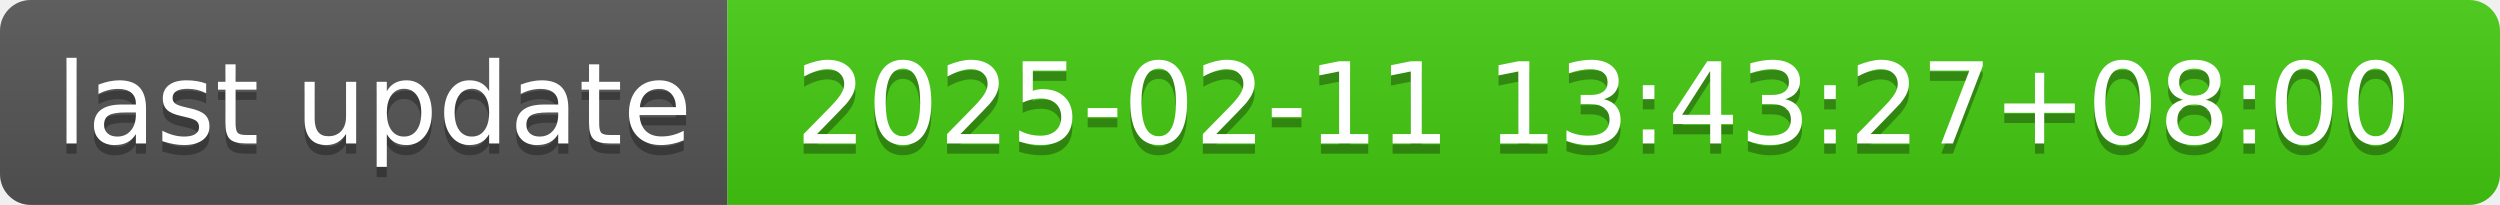
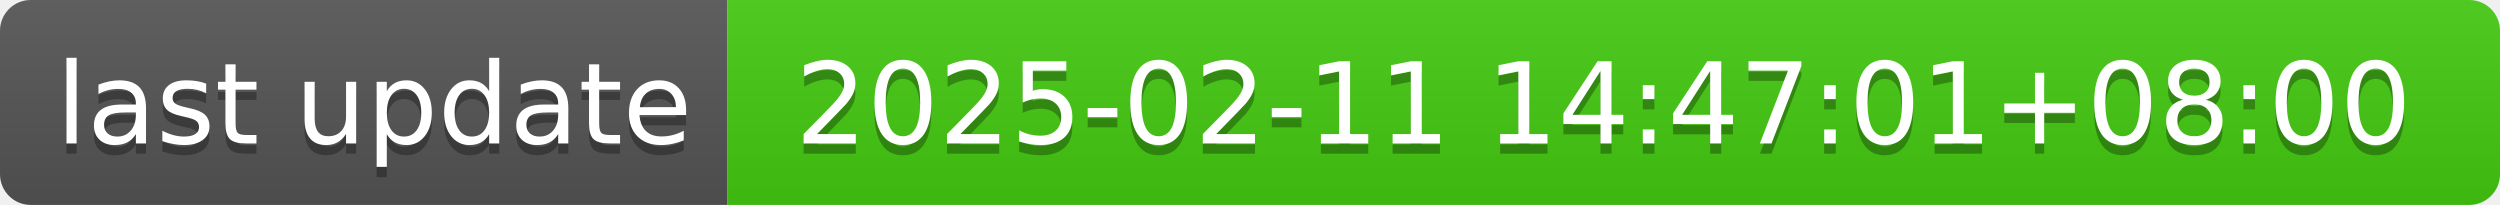
- <svg xmlns="http://www.w3.org/2000/svg" width="244" height="20" role="img" aria-label="last update: 2025-02-11 13:43:27+08:00">
+ <svg xmlns="http://www.w3.org/2000/svg" width="244" height="20" role="img" aria-label="last update: 2025-02-11 14:47:01+08:00">
  <linearGradient id="s" x2="0" y2="100%">
    <stop offset="0" stop-color="#bbb" stop-opacity=".1" />
    <stop offset="1" stop-opacity=".1" />
  </linearGradient>
  <clipPath id="r">
    <rect width="244" height="20" rx="3" fill="#fff" />
  </clipPath>
  <g clip-path="url(#r)">
    <rect width="71" height="20" fill="#555" />
    <rect x="71" width="173" height="20" fill="#4c1" />
    <rect width="244" height="20" fill="url(#s)" />
  </g>
  <g fill="#fff" text-anchor="middle" font-family="Verdana,Geneva,DejaVu Sans,sans-serif" text-rendering="geometricPrecision" font-size="110">
    <text aria-hidden="true" x="365" y="150" fill="#010101" fill-opacity=".3" transform="scale(.1)" textLength="610">last update</text>
    <text x="365" y="140" transform="scale(.1)" fill="#fff" textLength="610">last update</text>
-     <text aria-hidden="true" x="1565" y="150" fill="#010101" fill-opacity=".3" transform="scale(.1)" textLength="1630">2025-02-11 13:43:27+08:00</text>
-     <text x="1565" y="140" transform="scale(.1)" fill="#fff" textLength="1630">2025-02-11 13:43:27+08:00</text>
+     <text aria-hidden="true" x="1565" y="150" fill="#010101" fill-opacity=".3" transform="scale(.1)" textLength="1630">2025-02-11 14:47:01+08:00</text>
+     <text x="1565" y="140" transform="scale(.1)" fill="#fff" textLength="1630">2025-02-11 14:47:01+08:00</text>
  </g>
</svg>
